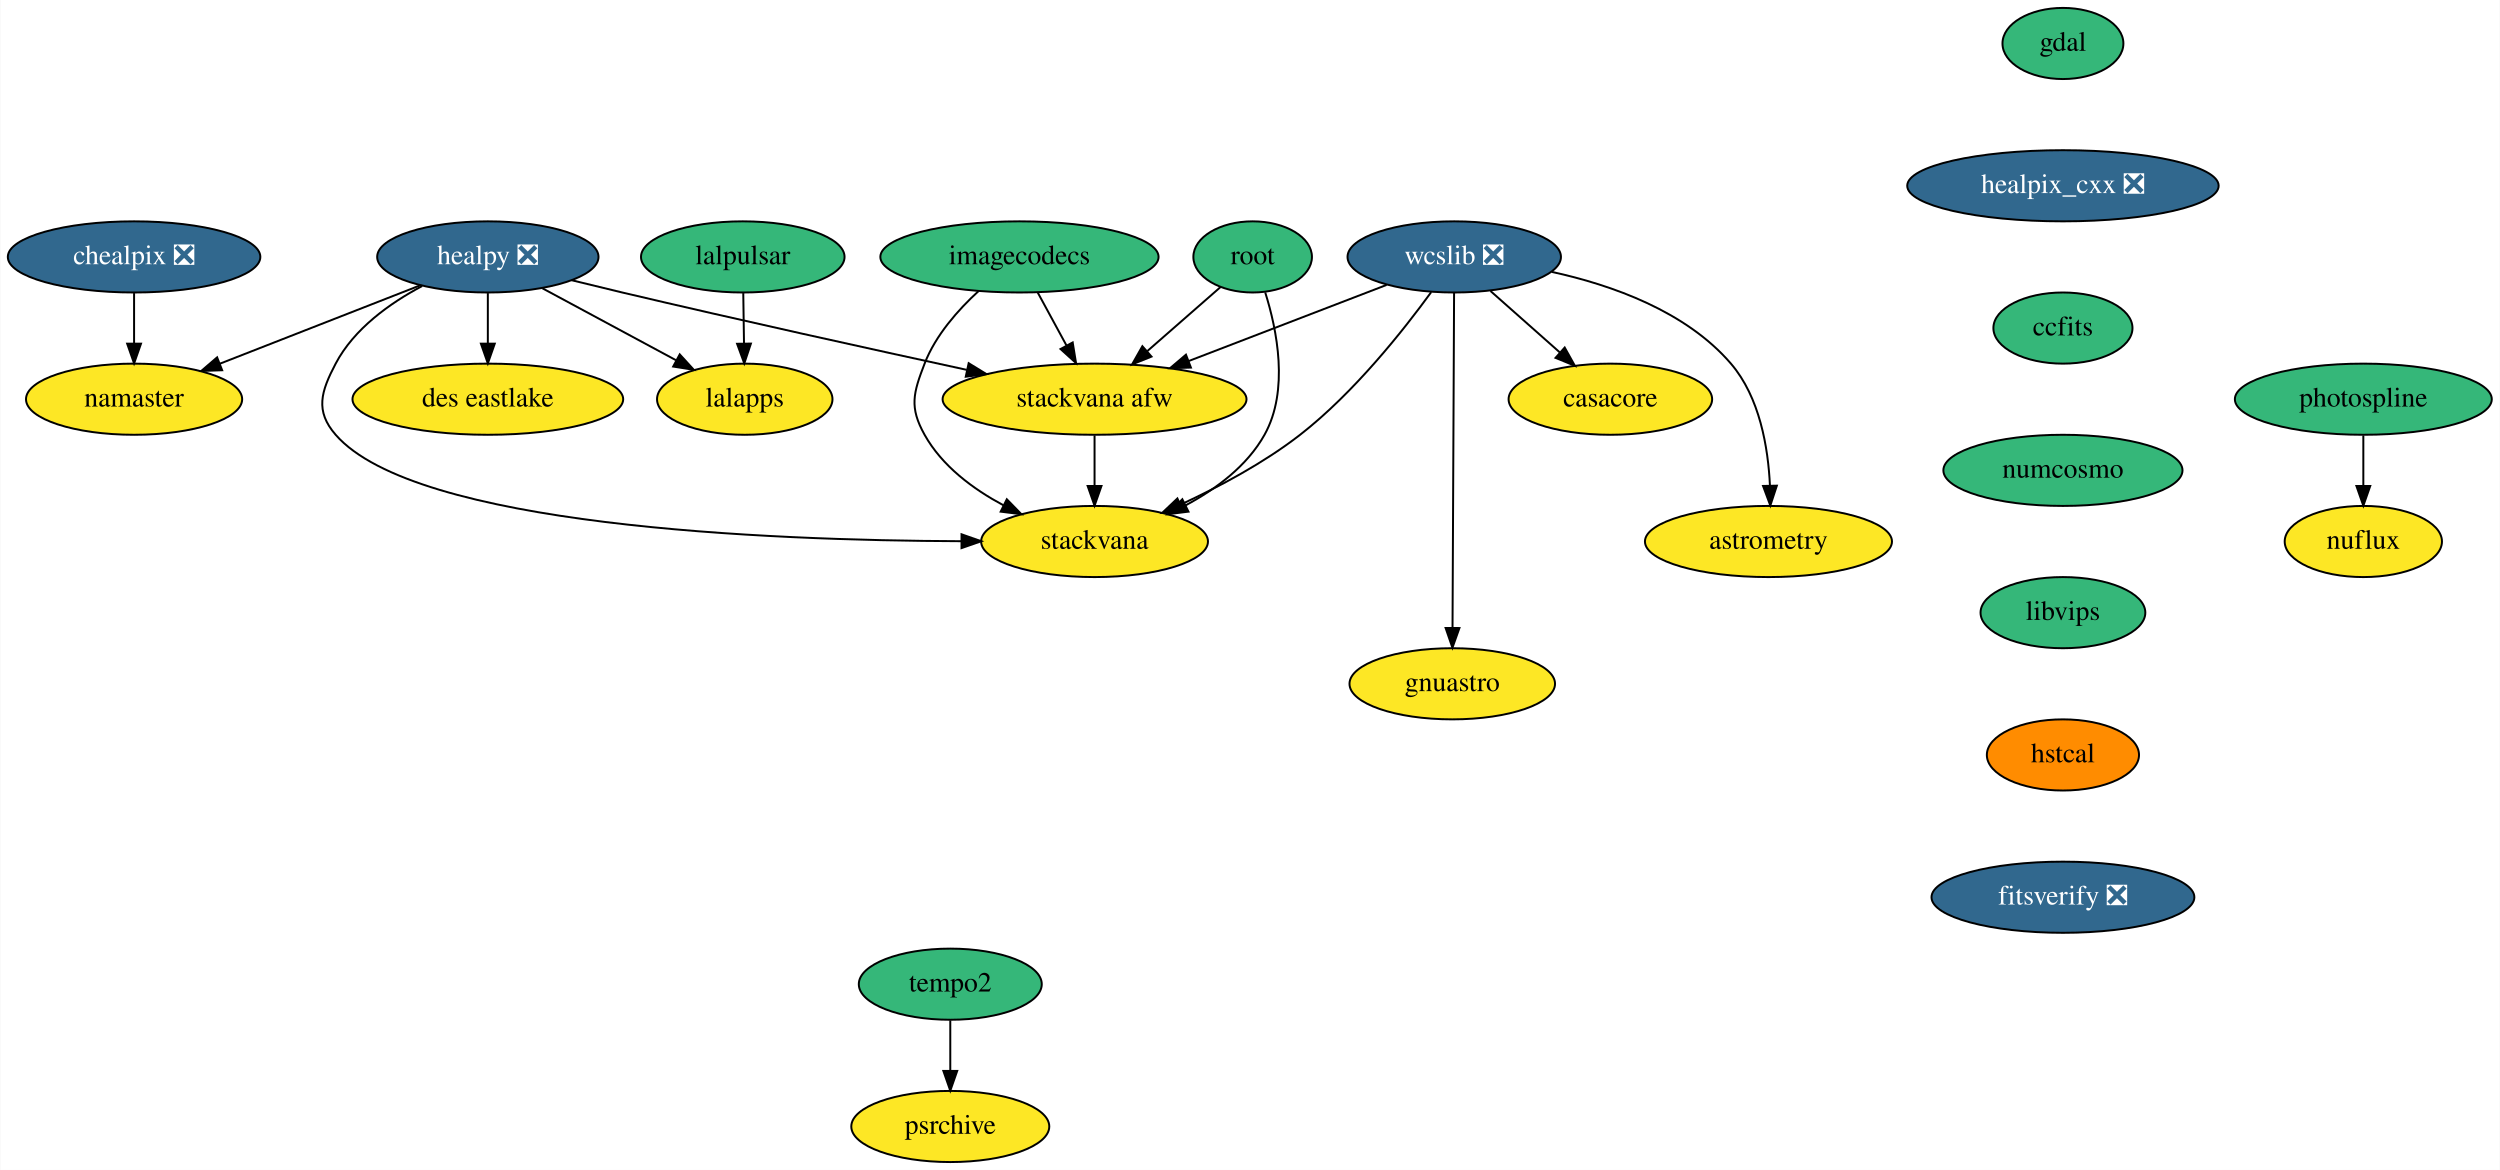
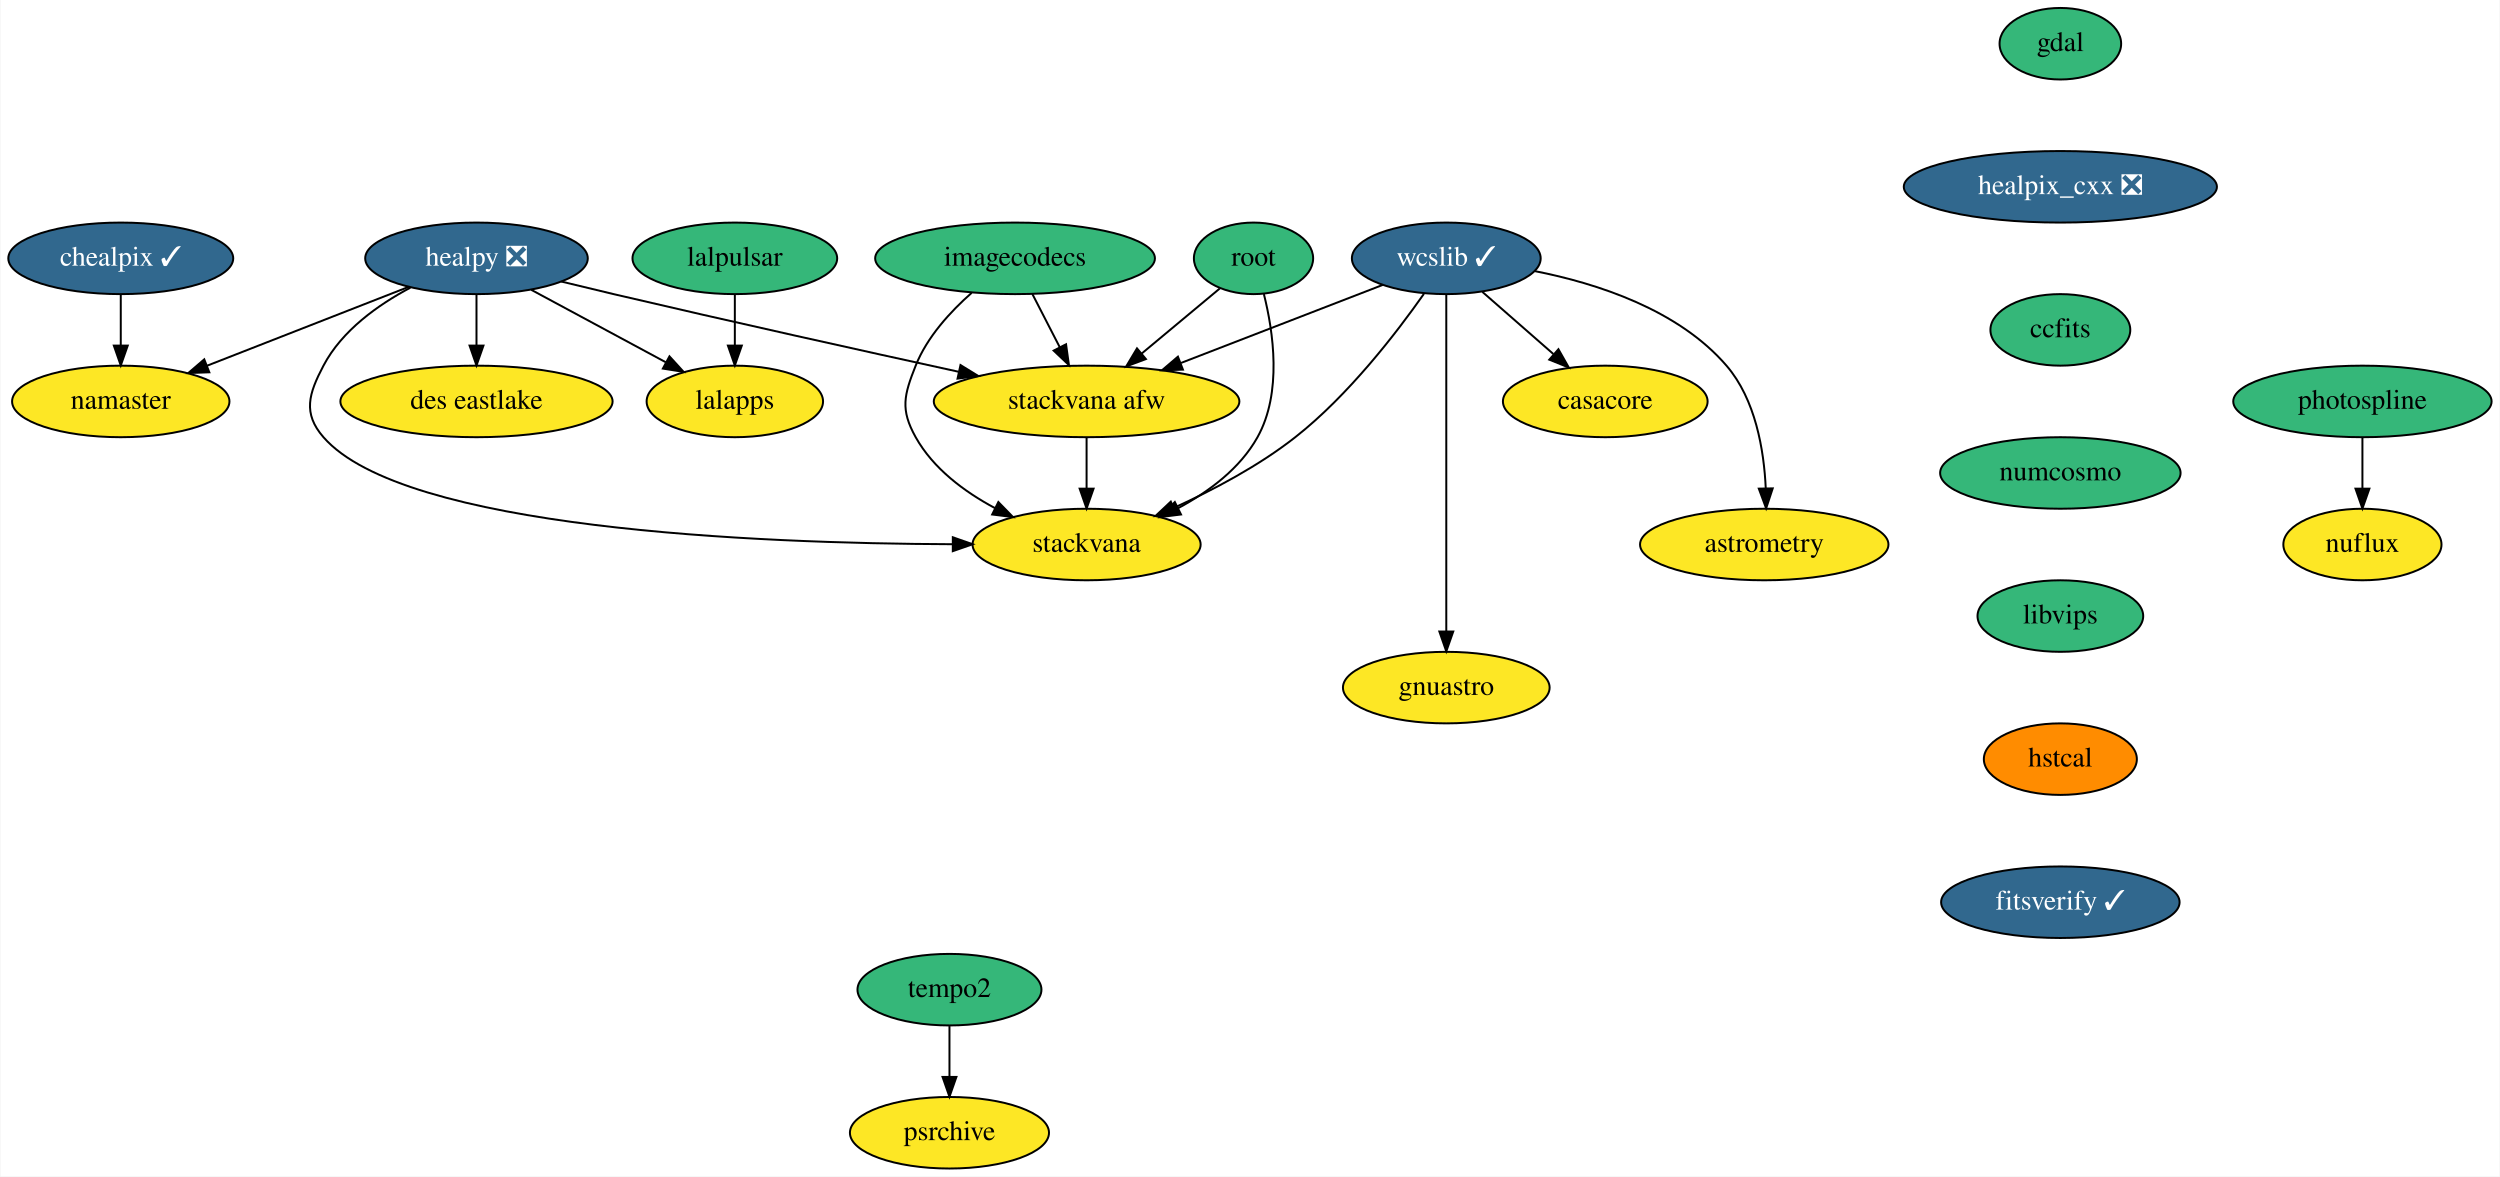
- <svg xmlns="http://www.w3.org/2000/svg" xmlns:xlink="http://www.w3.org/1999/xlink" width="1265pt" height="592pt" viewBox="0.00 0.00 1264.69 592.00">
+ <svg xmlns="http://www.w3.org/2000/svg" xmlns:xlink="http://www.w3.org/1999/xlink" width="1258pt" height="592pt" viewBox="0.00 0.00 1257.54 592.00">
  <g id="graph0" class="graph" transform="scale(1 1) rotate(0) translate(4 588)">
-     <polygon fill="white" stroke="transparent" points="-4,4 -4,-588 1260.69,-588 1260.69,4 -4,4" />
+     <polygon fill="white" stroke="transparent" points="-4,4 -4,-588 1253.54,-588 1253.54,4 -4,4" />
    <g id="node1" class="node">
      <g id="a_node1">
        <a xlink:href="https://github.com/conda-forge/casacore-feedstock" xlink:title="casacore">
-           <ellipse fill="#fde725" stroke="black" cx="810.69" cy="-386" rx="51.5" ry="18" />
-           <text text-anchor="middle" x="810.69" y="-382.3" font-family="Times,serif" font-size="14.00">casacore</text>
+           <ellipse fill="#fde725" stroke="black" cx="803.54" cy="-386" rx="51.5" ry="18" />
+           <text text-anchor="middle" x="803.54" y="-382.3" font-family="Times,serif" font-size="14.00">casacore</text>
        </a>
      </g>
    </g>
    <g id="node2" class="node">
      <g id="a_node2">
        <a xlink:href="https://github.com/conda-forge/gdal-feedstock" xlink:title="gdal">
-           <ellipse fill="#35b779" stroke="black" cx="1039.69" cy="-566" rx="30.59" ry="18" />
-           <text text-anchor="middle" x="1039.69" y="-562.3" font-family="Times,serif" font-size="14.00">gdal</text>
+           <ellipse fill="#35b779" stroke="black" cx="1032.54" cy="-566" rx="30.59" ry="18" />
+           <text text-anchor="middle" x="1032.54" y="-562.3" font-family="Times,serif" font-size="14.00">gdal</text>
        </a>
      </g>
    </g>
    <g id="node3" class="node">
      <g id="a_node3">
        <a xlink:href="https://github.com/conda-forge/healpix_cxx-feedstock/pull/13" xlink:title="healpix_cxx ❎">
-           <ellipse fill="#31688e" stroke="black" cx="1039.69" cy="-494" rx="78.79" ry="18" />
-           <text text-anchor="middle" x="1039.69" y="-490.3" font-family="Times,serif" font-size="14.00" fill="white">healpix_cxx ❎</text>
+           <ellipse fill="#31688e" stroke="black" cx="1032.54" cy="-494" rx="78.79" ry="18" />
+           <text text-anchor="middle" x="1032.54" y="-490.3" font-family="Times,serif" font-size="14.00" fill="white">healpix_cxx ❎</text>
        </a>
      </g>
    </g>
    <g id="node4" class="node">
      <g id="a_node4">
        <a xlink:href="https://github.com/conda-forge/ccfits-feedstock" xlink:title="ccfits">
-           <ellipse fill="#35b779" stroke="black" cx="1039.69" cy="-422" rx="35.19" ry="18" />
-           <text text-anchor="middle" x="1039.69" y="-418.3" font-family="Times,serif" font-size="14.00">ccfits</text>
+           <ellipse fill="#35b779" stroke="black" cx="1032.54" cy="-422" rx="35.19" ry="18" />
+           <text text-anchor="middle" x="1032.54" y="-418.3" font-family="Times,serif" font-size="14.00">ccfits</text>
        </a>
      </g>
    </g>
    <g id="node14" class="node">
      <g id="a_node14">
        <a xlink:href="https://github.com/conda-forge/numcosmo-feedstock" xlink:title="numcosmo">
-           <ellipse fill="#35b779" stroke="black" cx="1039.69" cy="-350" rx="60.5" ry="18" />
-           <text text-anchor="middle" x="1039.69" y="-346.3" font-family="Times,serif" font-size="14.00">numcosmo</text>
+           <ellipse fill="#35b779" stroke="black" cx="1032.54" cy="-350" rx="60.5" ry="18" />
+           <text text-anchor="middle" x="1032.54" y="-346.3" font-family="Times,serif" font-size="14.00">numcosmo</text>
        </a>
      </g>
    </g>
    <g id="node5" class="node">
      <g id="a_node5">
        <a xlink:href="https://github.com/conda-forge/healpy-feedstock/pull/41" xlink:title="healpy ❎">
-           <ellipse fill="#31688e" stroke="black" cx="242.69" cy="-458" rx="56" ry="18" />
-           <text text-anchor="middle" x="242.69" y="-454.3" font-family="Times,serif" font-size="14.00" fill="white">healpy ❎</text>
+           <ellipse fill="#31688e" stroke="black" cx="235.54" cy="-458" rx="56" ry="18" />
+           <text text-anchor="middle" x="235.54" y="-454.3" font-family="Times,serif" font-size="14.00" fill="white">healpy ❎</text>
        </a>
      </g>
    </g>
    <g id="node6" class="node">
      <g id="a_node6">
        <a xlink:href="https://github.com/conda-forge/namaster-feedstock" xlink:title="namaster">
-           <ellipse fill="#fde725" stroke="black" cx="63.69" cy="-386" rx="54.69" ry="18" />
-           <text text-anchor="middle" x="63.69" y="-382.3" font-family="Times,serif" font-size="14.00">namaster</text>
+           <ellipse fill="#fde725" stroke="black" cx="56.54" cy="-386" rx="54.69" ry="18" />
+           <text text-anchor="middle" x="56.54" y="-382.3" font-family="Times,serif" font-size="14.00">namaster</text>
        </a>
      </g>
    </g>
    <g id="edge3" class="edge">
-       <path fill="none" stroke="black" d="M208.6,-443.67C179.74,-432.38 138.2,-416.14 106.99,-403.93" />
-       <polygon fill="black" stroke="black" points="108.25,-400.66 97.66,-400.28 105.7,-407.18 108.25,-400.66" />
+       <path fill="none" stroke="black" d="M201.46,-443.67C172.59,-432.38 131.05,-416.14 99.84,-403.93" />
+       <polygon fill="black" stroke="black" points="101.1,-400.66 90.51,-400.28 98.55,-407.18 101.1,-400.66" />
    </g>
    <g id="node7" class="node">
      <g id="a_node7">
        <a xlink:href="https://github.com/conda-forge/lalapps-feedstock" xlink:title="lalapps">
-           <ellipse fill="#fde725" stroke="black" cx="372.69" cy="-386" rx="44.39" ry="18" />
-           <text text-anchor="middle" x="372.69" y="-382.3" font-family="Times,serif" font-size="14.00">lalapps</text>
+           <ellipse fill="#fde725" stroke="black" cx="365.54" cy="-386" rx="44.39" ry="18" />
+           <text text-anchor="middle" x="365.54" y="-382.3" font-family="Times,serif" font-size="14.00">lalapps</text>
        </a>
      </g>
    </g>
    <g id="edge4" class="edge">
-       <path fill="none" stroke="black" d="M270.26,-442.15C290,-431.53 316.72,-417.14 337.92,-405.72" />
-       <polygon fill="black" stroke="black" points="339.79,-408.69 346.93,-400.87 336.47,-402.53 339.79,-408.69" />
+       <path fill="none" stroke="black" d="M263.11,-442.15C282.85,-431.53 309.57,-417.14 330.77,-405.72" />
+       <polygon fill="black" stroke="black" points="332.64,-408.69 339.78,-400.87 329.32,-402.53 332.64,-408.69" />
    </g>
    <g id="node8" class="node">
      <g id="a_node8">
        <a xlink:href="https://github.com/conda-forge/stackvana-afw-feedstock" xlink:title="stackvana afw">
-           <ellipse fill="#fde725" stroke="black" cx="549.69" cy="-386" rx="76.89" ry="18" />
-           <text text-anchor="middle" x="549.69" y="-382.3" font-family="Times,serif" font-size="14.00">stackvana afw</text>
+           <ellipse fill="#fde725" stroke="black" cx="542.54" cy="-386" rx="76.89" ry="18" />
+           <text text-anchor="middle" x="542.54" y="-382.3" font-family="Times,serif" font-size="14.00">stackvana afw</text>
        </a>
      </g>
    </g>
    <g id="edge5" class="edge">
-       <path fill="none" stroke="black" d="M285.09,-446.21C293.56,-444.11 302.4,-441.96 310.69,-440 369.59,-426.11 436.9,-411.28 485.05,-400.85" />
-       <polygon fill="black" stroke="black" points="485.99,-404.22 495.02,-398.69 484.51,-397.38 485.99,-404.22" />
+       <path fill="none" stroke="black" d="M278.21,-446.33C286.91,-444.2 296.02,-442 304.54,-440 363.22,-426.24 430.25,-411.39 478.18,-400.92" />
+       <polygon fill="black" stroke="black" points="479.09,-404.31 488.11,-398.76 477.6,-397.47 479.09,-404.31" />
    </g>
    <g id="node9" class="node">
      <g id="a_node9">
        <a xlink:href="https://github.com/conda-forge/stackvana-feedstock" xlink:title="stackvana">
-           <ellipse fill="#fde725" stroke="black" cx="549.69" cy="-314" rx="57.39" ry="18" />
-           <text text-anchor="middle" x="549.69" y="-310.3" font-family="Times,serif" font-size="14.00">stackvana</text>
+           <ellipse fill="#fde725" stroke="black" cx="542.54" cy="-314" rx="57.39" ry="18" />
+           <text text-anchor="middle" x="542.54" y="-310.3" font-family="Times,serif" font-size="14.00">stackvana</text>
        </a>
      </g>
    </g>
    <g id="edge6" class="edge">
-       <path fill="none" stroke="black" d="M209.46,-443.26C193.12,-434.59 174.98,-421.67 165.69,-404 158.25,-389.84 155.18,-380.06 165.69,-368 205.94,-321.82 383.15,-314.52 482.17,-314.15" />
-       <polygon fill="black" stroke="black" points="482.38,-317.65 492.37,-314.14 482.37,-310.65 482.38,-317.65" />
+       <path fill="none" stroke="black" d="M202.31,-443.26C185.97,-434.59 167.83,-421.67 158.54,-404 151.1,-389.84 148.03,-380.06 158.54,-368 198.79,-321.82 376,-314.52 475.02,-314.15" />
+       <polygon fill="black" stroke="black" points="475.23,-317.65 485.22,-314.14 475.22,-310.65 475.23,-317.65" />
    </g>
    <g id="node10" class="node">
      <g id="a_node10">
        <a xlink:href="https://github.com/conda-forge/des-eastlake-feedstock" xlink:title="des eastlake">
-           <ellipse fill="#fde725" stroke="black" cx="242.69" cy="-386" rx="68.49" ry="18" />
-           <text text-anchor="middle" x="242.69" y="-382.3" font-family="Times,serif" font-size="14.00">des eastlake</text>
+           <ellipse fill="#fde725" stroke="black" cx="235.54" cy="-386" rx="68.49" ry="18" />
+           <text text-anchor="middle" x="235.54" y="-382.3" font-family="Times,serif" font-size="14.00">des eastlake</text>
        </a>
      </g>
    </g>
    <g id="edge7" class="edge">
-       <path fill="none" stroke="black" d="M242.69,-439.7C242.69,-431.98 242.69,-422.71 242.69,-414.11" />
-       <polygon fill="black" stroke="black" points="246.19,-414.1 242.69,-404.1 239.19,-414.1 246.19,-414.1" />
+       <path fill="none" stroke="black" d="M235.54,-439.7C235.54,-431.98 235.54,-422.71 235.54,-414.11" />
+       <polygon fill="black" stroke="black" points="239.05,-414.1 235.54,-404.1 232.05,-414.1 239.05,-414.1" />
    </g>
    <g id="edge8" class="edge">
-       <path fill="none" stroke="black" d="M549.69,-367.7C549.69,-359.98 549.69,-350.71 549.69,-342.11" />
-       <polygon fill="black" stroke="black" points="553.19,-342.1 549.69,-332.1 546.19,-342.1 553.19,-342.1" />
+       <path fill="none" stroke="black" d="M542.54,-367.7C542.54,-359.98 542.54,-350.71 542.54,-342.11" />
+       <polygon fill="black" stroke="black" points="546.05,-342.1 542.54,-332.1 539.05,-342.1 546.05,-342.1" />
    </g>
    <g id="node11" class="node">
      <g id="a_node11">
-         <a xlink:href="https://github.com/conda-forge/wcslib-feedstock/pull/17" xlink:title="wcslib ❎">
-           <ellipse fill="#31688e" stroke="black" cx="731.69" cy="-458" rx="54" ry="18" />
-           <text text-anchor="middle" x="731.69" y="-454.3" font-family="Times,serif" font-size="14.00" fill="white">wcslib ❎</text>
+         <a xlink:href="https://github.com/conda-forge/wcslib-feedstock/pull/17" xlink:title="wcslib ✓">
+           <ellipse fill="#31688e" stroke="black" cx="723.54" cy="-458" rx="47.5" ry="18" />
+           <text text-anchor="middle" x="723.54" y="-454.3" font-family="Times,serif" font-size="14.00" fill="white">wcslib ✓</text>
        </a>
      </g>
    </g>
    <g id="edge9" class="edge">
-       <path fill="none" stroke="black" d="M750.02,-440.76C760.46,-431.51 773.71,-419.77 785.16,-409.63" />
-       <polygon fill="black" stroke="black" points="787.58,-412.16 792.74,-402.91 782.94,-406.92 787.58,-412.16" />
+       <path fill="none" stroke="black" d="M741.7,-441.12C752.26,-431.87 765.76,-420.07 777.44,-409.84" />
+       <polygon fill="black" stroke="black" points="779.97,-412.28 785.19,-403.06 775.36,-407.01 779.97,-412.28" />
    </g>
    <g id="edge10" class="edge">
-       <path fill="none" stroke="black" d="M697.46,-443.83C669.19,-432.96 628.74,-417.4 597.3,-405.31" />
-       <polygon fill="black" stroke="black" points="598.45,-402 587.86,-401.68 595.94,-408.54 598.45,-402" />
+       <path fill="none" stroke="black" d="M691.6,-444.65C663.46,-433.76 622.07,-417.76 590.05,-405.37" />
+       <polygon fill="black" stroke="black" points="591.02,-402 580.44,-401.65 588.5,-408.53 591.02,-402" />
    </g>
    <g id="edge11" class="edge">
-       <path fill="none" stroke="black" d="M720.04,-440.19C706.01,-420.9 680.94,-389.2 653.69,-368 635.41,-353.78 612.73,-341.69 593.21,-332.66" />
-       <polygon fill="black" stroke="black" points="594.47,-329.4 583.92,-328.49 591.6,-335.78 594.47,-329.4" />
+       <path fill="none" stroke="black" d="M712.29,-440.15C698.73,-420.82 674.39,-389.08 647.54,-368 629.19,-353.58 606.29,-341.48 586.57,-332.49" />
+       <polygon fill="black" stroke="black" points="587.74,-329.18 577.18,-328.33 584.91,-335.58 587.74,-329.18" />
    </g>
    <g id="node12" class="node">
      <g id="a_node12">
        <a xlink:href="https://github.com/conda-forge/astrometry-feedstock" xlink:title="astrometry">
-           <ellipse fill="#fde725" stroke="black" cx="890.69" cy="-314" rx="62.5" ry="18" />
-           <text text-anchor="middle" x="890.69" y="-310.3" font-family="Times,serif" font-size="14.00">astrometry</text>
+           <ellipse fill="#fde725" stroke="black" cx="883.54" cy="-314" rx="62.5" ry="18" />
+           <text text-anchor="middle" x="883.54" y="-310.3" font-family="Times,serif" font-size="14.00">astrometry</text>
        </a>
      </g>
    </g>
    <g id="edge12" class="edge">
-       <path fill="none" stroke="black" d="M780.98,-450.44C811.43,-443.8 848.92,-430.52 871.69,-404 886.29,-387.01 890.54,-361.55 891.44,-342.21" />
-       <polygon fill="black" stroke="black" points="894.94,-342.25 891.63,-332.18 887.94,-342.11 894.94,-342.25" />
+       <path fill="none" stroke="black" d="M768.11,-451.57C799.58,-445.37 840.32,-432.14 864.54,-404 879.16,-387.03 883.41,-361.56 884.3,-342.22" />
+       <polygon fill="black" stroke="black" points="887.8,-342.25 884.49,-332.19 880.8,-342.12 887.8,-342.25" />
    </g>
    <g id="node13" class="node">
      <g id="a_node13">
        <a xlink:href="https://github.com/conda-forge/gnuastro-feedstock" xlink:title="gnuastro">
-           <ellipse fill="#fde725" stroke="black" cx="730.69" cy="-242" rx="52" ry="18" />
-           <text text-anchor="middle" x="730.69" y="-238.3" font-family="Times,serif" font-size="14.00">gnuastro</text>
+           <ellipse fill="#fde725" stroke="black" cx="723.54" cy="-242" rx="52" ry="18" />
+           <text text-anchor="middle" x="723.54" y="-238.3" font-family="Times,serif" font-size="14.00">gnuastro</text>
        </a>
      </g>
    </g>
    <g id="edge13" class="edge">
-       <path fill="none" stroke="black" d="M731.61,-439.85C731.44,-402.83 731.03,-315.18 730.82,-270.39" />
-       <polygon fill="black" stroke="black" points="734.32,-270.22 730.77,-260.23 727.32,-270.25 734.32,-270.22" />
+       <path fill="none" stroke="black" d="M723.54,-439.85C723.54,-402.83 723.54,-315.18 723.54,-270.39" />
+       <polygon fill="black" stroke="black" points="727.05,-270.23 723.54,-260.23 720.05,-270.23 727.05,-270.23" />
    </g>
    <g id="node15" class="node">
      <g id="a_node15">
        <a xlink:href="https://github.com/conda-forge/libvips-feedstock" xlink:title="libvips">
-           <ellipse fill="#35b779" stroke="black" cx="1039.69" cy="-278" rx="41.69" ry="18" />
-           <text text-anchor="middle" x="1039.69" y="-274.3" font-family="Times,serif" font-size="14.00">libvips</text>
+           <ellipse fill="#35b779" stroke="black" cx="1032.54" cy="-278" rx="41.69" ry="18" />
+           <text text-anchor="middle" x="1032.54" y="-274.3" font-family="Times,serif" font-size="14.00">libvips</text>
        </a>
      </g>
    </g>
    <g id="node21" class="node">
      <g id="a_node21">
        <a xlink:href="https://github.com/conda-forge/hstcal-feedstock" xlink:title="hstcal">
-           <ellipse fill="#ff8c00" stroke="black" cx="1039.69" cy="-206" rx="38.5" ry="18" />
-           <text text-anchor="middle" x="1039.69" y="-202.3" font-family="Times,serif" font-size="14.00">hstcal</text>
+           <ellipse fill="#ff8c00" stroke="black" cx="1032.54" cy="-206" rx="38.5" ry="18" />
+           <text text-anchor="middle" x="1032.54" y="-202.3" font-family="Times,serif" font-size="14.00">hstcal</text>
        </a>
      </g>
    </g>
    <g id="node16" class="node">
      <g id="a_node16">
        <a xlink:href="https://github.com/conda-forge/lalpulsar-feedstock" xlink:title="lalpulsar">
-           <ellipse fill="#35b779" stroke="black" cx="371.69" cy="-458" rx="51.5" ry="18" />
-           <text text-anchor="middle" x="371.69" y="-454.3" font-family="Times,serif" font-size="14.00">lalpulsar</text>
+           <ellipse fill="#35b779" stroke="black" cx="365.54" cy="-458" rx="51.5" ry="18" />
+           <text text-anchor="middle" x="365.54" y="-454.3" font-family="Times,serif" font-size="14.00">lalpulsar</text>
        </a>
      </g>
    </g>
    <g id="edge16" class="edge">
-       <path fill="none" stroke="black" d="M371.94,-439.7C372.05,-431.98 372.18,-422.71 372.31,-414.11" />
-       <polygon fill="black" stroke="black" points="375.81,-414.15 372.45,-404.1 368.81,-414.05 375.81,-414.15" />
+       <path fill="none" stroke="black" d="M365.54,-439.7C365.54,-431.98 365.54,-422.71 365.54,-414.11" />
+       <polygon fill="black" stroke="black" points="369.05,-414.1 365.54,-404.1 362.05,-414.1 369.05,-414.1" />
    </g>
    <g id="node17" class="node">
      <g id="a_node17">
-         <a xlink:href="https://github.com/conda-forge/chealpix-feedstock/pull/5" xlink:title="chealpix ❎">
-           <ellipse fill="#31688e" stroke="black" cx="63.69" cy="-458" rx="63.89" ry="18" />
-           <text text-anchor="middle" x="63.69" y="-454.3" font-family="Times,serif" font-size="14.00" fill="white">chealpix ❎</text>
+         <a xlink:href="https://github.com/conda-forge/chealpix-feedstock/pull/5" xlink:title="chealpix ✓">
+           <ellipse fill="#31688e" stroke="black" cx="56.54" cy="-458" rx="56.59" ry="18" />
+           <text text-anchor="middle" x="56.54" y="-454.3" font-family="Times,serif" font-size="14.00" fill="white">chealpix ✓</text>
        </a>
      </g>
    </g>
    <g id="edge17" class="edge">
-       <path fill="none" stroke="black" d="M63.69,-439.7C63.69,-431.98 63.69,-422.71 63.69,-414.11" />
-       <polygon fill="black" stroke="black" points="67.19,-414.1 63.69,-404.1 60.19,-414.1 67.19,-414.1" />
+       <path fill="none" stroke="black" d="M56.54,-439.7C56.54,-431.98 56.54,-422.71 56.54,-414.11" />
+       <polygon fill="black" stroke="black" points="60.05,-414.1 56.54,-404.1 53.05,-414.1 60.05,-414.1" />
    </g>
    <g id="node18" class="node">
      <g id="a_node18">
        <a xlink:href="https://github.com/conda-forge/root-feedstock" xlink:title="root">
-           <ellipse fill="#35b779" stroke="black" cx="629.69" cy="-458" rx="30" ry="18" />
-           <text text-anchor="middle" x="629.69" y="-454.3" font-family="Times,serif" font-size="14.00">root</text>
+           <ellipse fill="#35b779" stroke="black" cx="626.54" cy="-458" rx="30" ry="18" />
+           <text text-anchor="middle" x="626.54" y="-454.3" font-family="Times,serif" font-size="14.00">root</text>
        </a>
      </g>
    </g>
    <g id="edge18" class="edge">
-       <path fill="none" stroke="black" d="M613.51,-442.83C602.87,-433.53 588.7,-421.13 576.42,-410.38" />
-       <polygon fill="black" stroke="black" points="578.5,-407.56 568.67,-403.61 573.89,-412.82 578.5,-407.56" />
+       <path fill="none" stroke="black" d="M609.55,-442.83C598.27,-433.44 583.22,-420.89 570.24,-410.08" />
+       <polygon fill="black" stroke="black" points="572.39,-407.32 562.47,-403.61 567.91,-412.7 572.39,-407.32" />
    </g>
    <g id="edge19" class="edge">
-       <path fill="none" stroke="black" d="M636.04,-440.06C641.98,-421.2 648.23,-390.45 635.69,-368 626.9,-352.26 611.3,-340.61 595.78,-332.31" />
-       <polygon fill="black" stroke="black" points="597.21,-329.11 586.7,-327.8 594.1,-335.38 597.21,-329.11" />
+       <path fill="none" stroke="black" d="M631.75,-440.04C636.5,-421.17 641.05,-390.4 628.54,-368 619.75,-352.26 604.15,-340.61 588.63,-332.31" />
+       <polygon fill="black" stroke="black" points="590.06,-329.11 579.55,-327.8 586.95,-335.38 590.06,-329.11" />
    </g>
    <g id="node19" class="node">
      <g id="a_node19">
        <a xlink:href="https://github.com/conda-forge/photospline-feedstock" xlink:title="photospline">
-           <ellipse fill="#35b779" stroke="black" cx="1191.69" cy="-386" rx="65" ry="18" />
-           <text text-anchor="middle" x="1191.69" y="-382.3" font-family="Times,serif" font-size="14.00">photospline</text>
+           <ellipse fill="#35b779" stroke="black" cx="1184.54" cy="-386" rx="65" ry="18" />
+           <text text-anchor="middle" x="1184.54" y="-382.3" font-family="Times,serif" font-size="14.00">photospline</text>
        </a>
      </g>
    </g>
    <g id="node20" class="node">
      <g id="a_node20">
        <a xlink:href="https://github.com/conda-forge/nuflux-feedstock" xlink:title="nuflux">
-           <ellipse fill="#fde725" stroke="black" cx="1191.69" cy="-314" rx="39.79" ry="18" />
-           <text text-anchor="middle" x="1191.69" y="-310.3" font-family="Times,serif" font-size="14.00">nuflux</text>
+           <ellipse fill="#fde725" stroke="black" cx="1184.54" cy="-314" rx="39.79" ry="18" />
+           <text text-anchor="middle" x="1184.54" y="-310.3" font-family="Times,serif" font-size="14.00">nuflux</text>
        </a>
      </g>
    </g>
    <g id="edge20" class="edge">
-       <path fill="none" stroke="black" d="M1191.69,-367.7C1191.69,-359.98 1191.69,-350.71 1191.69,-342.11" />
-       <polygon fill="black" stroke="black" points="1195.19,-342.1 1191.69,-332.1 1188.19,-342.1 1195.19,-342.1" />
+       <path fill="none" stroke="black" d="M1184.54,-367.7C1184.54,-359.98 1184.54,-350.71 1184.54,-342.11" />
+       <polygon fill="black" stroke="black" points="1188.05,-342.1 1184.54,-332.1 1181.05,-342.1 1188.05,-342.1" />
    </g>
    <g id="node25" class="node">
      <g id="a_node25">
-         <a xlink:href="https://github.com/conda-forge/fitsverify-feedstock/pull/2" xlink:title="fitsverify ❎">
-           <ellipse fill="#31688e" stroke="black" cx="1039.69" cy="-134" rx="66.5" ry="18" />
-           <text text-anchor="middle" x="1039.69" y="-130.3" font-family="Times,serif" font-size="14.00" fill="white">fitsverify ❎</text>
+         <a xlink:href="https://github.com/conda-forge/fitsverify-feedstock/pull/2" xlink:title="fitsverify ✓">
+           <ellipse fill="#31688e" stroke="black" cx="1032.54" cy="-134" rx="60" ry="18" />
+           <text text-anchor="middle" x="1032.54" y="-130.3" font-family="Times,serif" font-size="14.00" fill="white">fitsverify ✓</text>
        </a>
      </g>
    </g>
    <g id="node22" class="node">
      <g id="a_node22">
        <a xlink:href="https://github.com/conda-forge/imagecodecs-feedstock" xlink:title="imagecodecs">
-           <ellipse fill="#35b779" stroke="black" cx="511.69" cy="-458" rx="70.39" ry="18" />
-           <text text-anchor="middle" x="511.69" y="-454.3" font-family="Times,serif" font-size="14.00">imagecodecs</text>
+           <ellipse fill="#35b779" stroke="black" cx="506.54" cy="-458" rx="70.39" ry="18" />
+           <text text-anchor="middle" x="506.54" y="-454.3" font-family="Times,serif" font-size="14.00">imagecodecs</text>
        </a>
      </g>
    </g>
    <g id="edge22" class="edge">
-       <path fill="none" stroke="black" d="M520.89,-440.05C525.26,-432.01 530.58,-422.2 535.46,-413.23" />
-       <polygon fill="black" stroke="black" points="538.62,-414.73 540.32,-404.28 532.47,-411.39 538.62,-414.73" />
+       <path fill="none" stroke="black" d="M515.26,-440.05C519.4,-432.01 524.44,-422.2 529.06,-413.23" />
+       <polygon fill="black" stroke="black" points="532.2,-414.77 533.66,-404.28 525.97,-411.57 532.2,-414.77" />
    </g>
    <g id="edge23" class="edge">
-       <path fill="none" stroke="black" d="M490.99,-440.71C480.67,-431.25 469.23,-418.36 463.69,-404 457.94,-389.07 455.89,-381.97 463.69,-368 472.49,-352.26 488.09,-340.61 503.61,-332.31" />
-       <polygon fill="black" stroke="black" points="505.29,-335.38 512.69,-327.8 502.18,-329.11 505.29,-335.38" />
+       <path fill="none" stroke="black" d="M484.73,-440.66C474.06,-431.26 462.29,-418.46 456.54,-404 450.64,-389.13 448.74,-381.97 456.54,-368 465.34,-352.26 480.94,-340.61 496.46,-332.31" />
+       <polygon fill="black" stroke="black" points="498.14,-335.38 505.54,-327.8 495.03,-329.11 498.14,-335.38" />
    </g>
    <g id="node23" class="node">
      <g id="a_node23">
        <a xlink:href="https://github.com/conda-forge/tempo2-feedstock" xlink:title="tempo2">
-           <ellipse fill="#35b779" stroke="black" cx="476.69" cy="-90" rx="46.29" ry="18" />
-           <text text-anchor="middle" x="476.69" y="-86.3" font-family="Times,serif" font-size="14.00">tempo2</text>
+           <ellipse fill="#35b779" stroke="black" cx="473.54" cy="-90" rx="46.29" ry="18" />
+           <text text-anchor="middle" x="473.54" y="-86.3" font-family="Times,serif" font-size="14.00">tempo2</text>
        </a>
      </g>
    </g>
    <g id="node24" class="node">
      <g id="a_node24">
        <a xlink:href="https://github.com/conda-forge/psrchive-feedstock" xlink:title="psrchive">
-           <ellipse fill="#fde725" stroke="black" cx="476.69" cy="-18" rx="50.09" ry="18" />
-           <text text-anchor="middle" x="476.69" y="-14.3" font-family="Times,serif" font-size="14.00">psrchive</text>
+           <ellipse fill="#fde725" stroke="black" cx="473.54" cy="-18" rx="50.09" ry="18" />
+           <text text-anchor="middle" x="473.54" y="-14.3" font-family="Times,serif" font-size="14.00">psrchive</text>
        </a>
      </g>
    </g>
    <g id="edge24" class="edge">
-       <path fill="none" stroke="black" d="M476.69,-71.7C476.69,-63.98 476.69,-54.71 476.69,-46.11" />
-       <polygon fill="black" stroke="black" points="480.19,-46.1 476.69,-36.1 473.19,-46.1 480.19,-46.1" />
+       <path fill="none" stroke="black" d="M473.54,-71.7C473.54,-63.98 473.54,-54.71 473.54,-46.11" />
+       <polygon fill="black" stroke="black" points="477.05,-46.1 473.54,-36.1 470.05,-46.1 477.05,-46.1" />
    </g>
  </g>
</svg>
